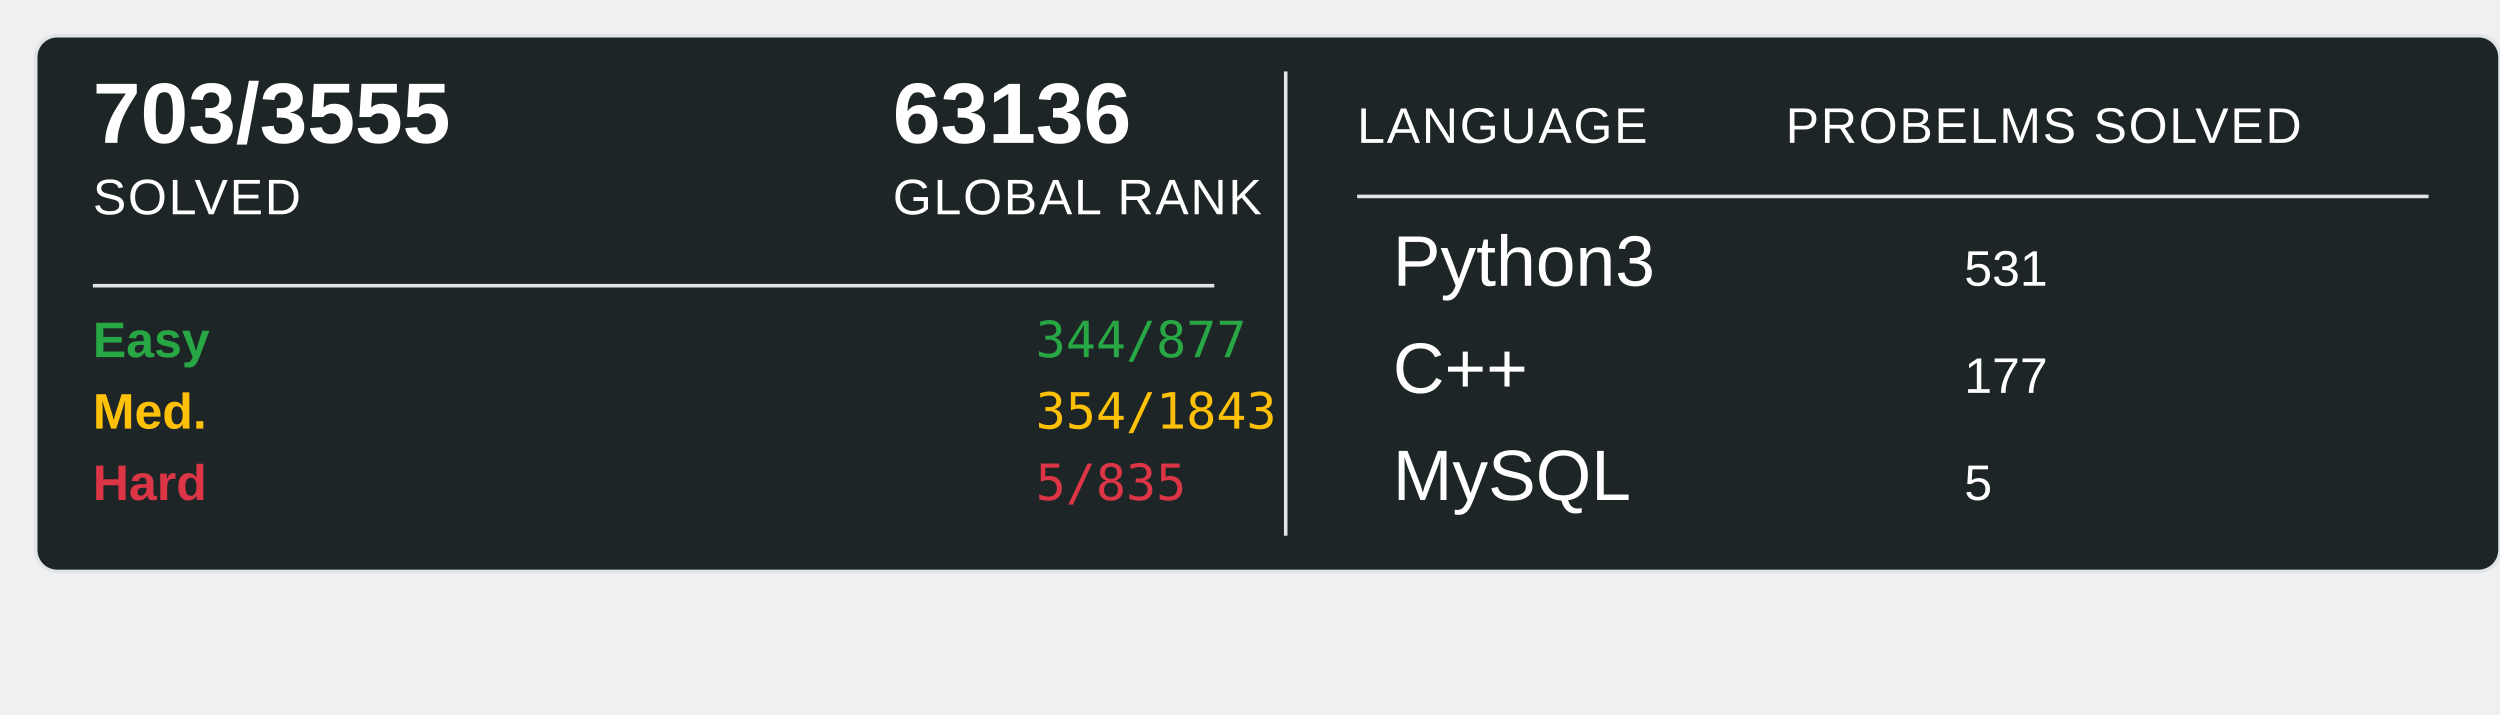
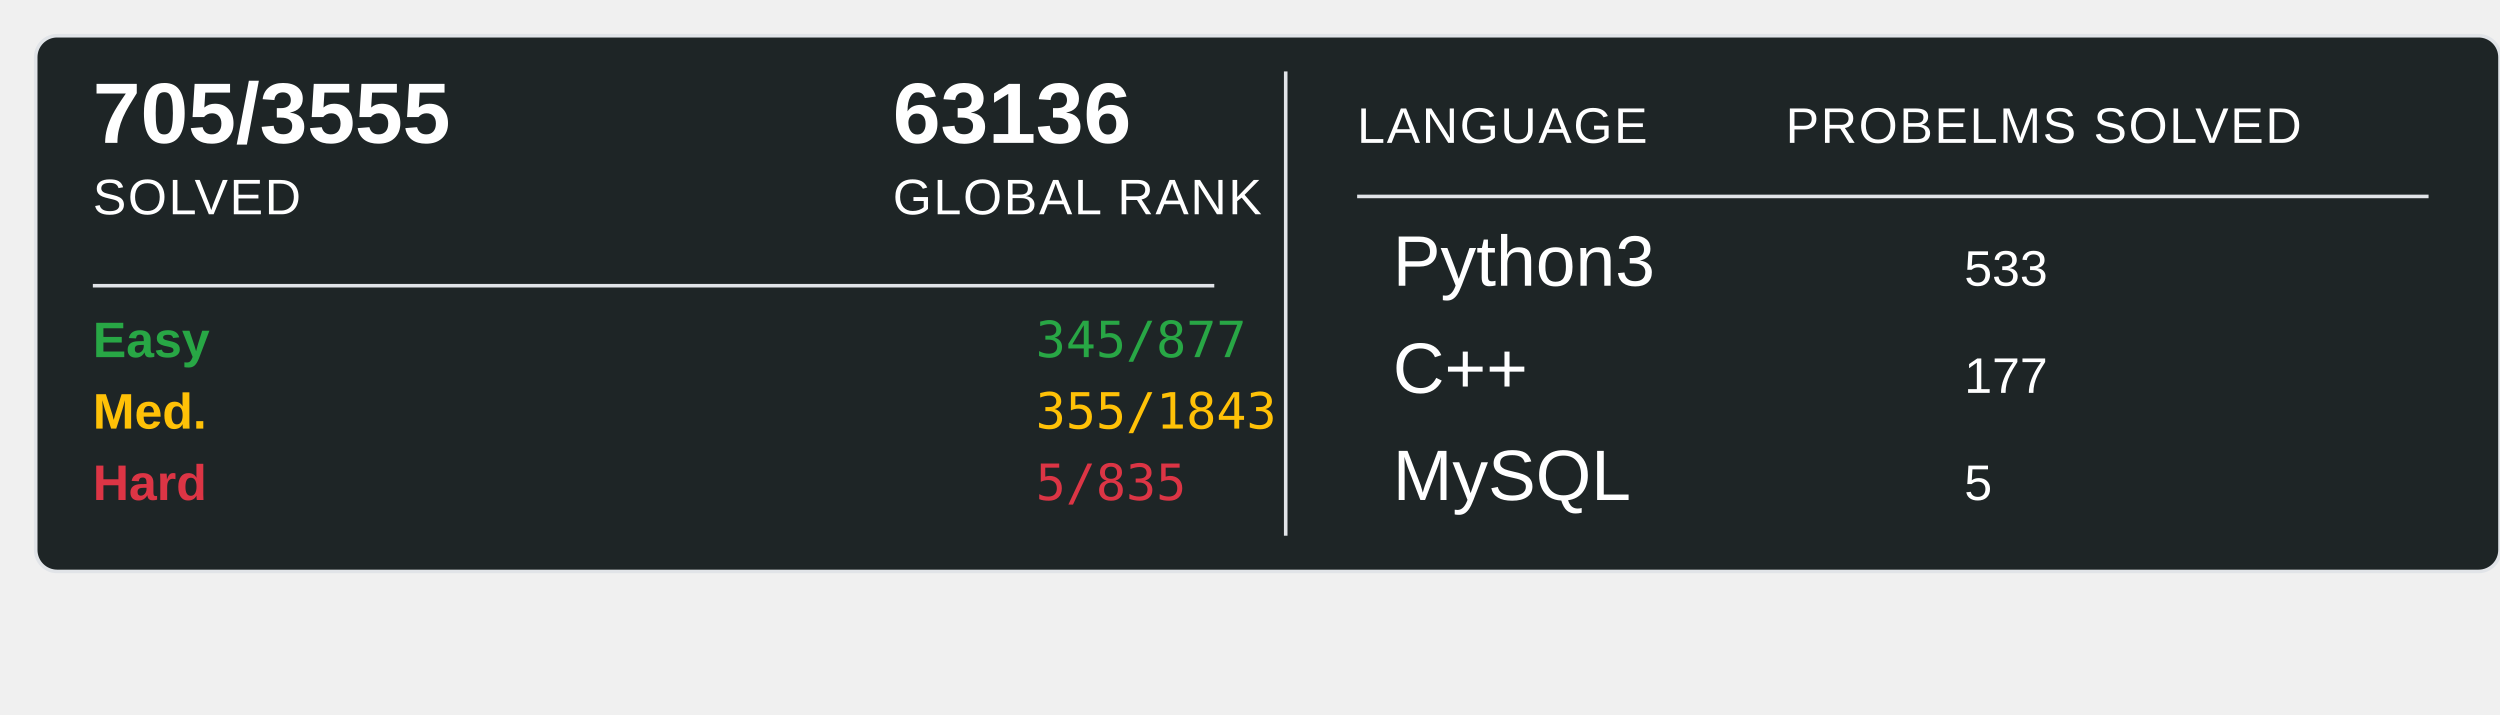
<svg xmlns="http://www.w3.org/2000/svg" width="700" height="200">
  <rect x="10" y="10" width="690" height="150" rx="6" ry="6" fill="#1E2526" stroke="#e1e4e8" stroke-width="1" />
-   <text x="26" y="40" font-family="Arial, sans-serif" font-size="24" font-weight="600" fill="#ffffff">703/3555</text>
+   <text x="26" y="40" font-family="Arial, sans-serif" font-size="24" font-weight="600" fill="#ffffff">705/3555</text>
  <text x="26" y="60" font-family="Arial, sans-serif" font-size="14" fill="#ffffff" text-transform="uppercase" letter-spacing="0.5">SOLVED</text>
  <text x="250" y="40" font-family="Arial, sans-serif" font-size="24" font-weight="600" fill="#ffffff">63136</text>
  <text x="250" y="60" font-family="Arial, sans-serif" font-size="14" fill="#ffffff" text-transform="uppercase" letter-spacing="0.5">GLOBAL RANK</text>
  <line x1="26" y1="80" x2="340" y2="80" stroke="#e1e4e8" stroke-width="1" />
  <text x="26" y="100" font-family="Arial, sans-serif" font-size="14" font-weight="600" fill="#28a745">Easy</text>
-   <text x="290" y="100" font-family="monospace" font-size="14" fill="#28a745">344/877</text>
+   <text x="290" y="100" font-family="monospace" font-size="14" fill="#28a745">345/877</text>
  <text x="26" y="120" font-family="Arial, sans-serif" font-size="14" font-weight="600" fill="#ffc107">Med.</text>
-   <text x="290" y="120" font-family="monospace" font-size="14" fill="#ffc107">354/1843</text>
+   <text x="290" y="120" font-family="monospace" font-size="14" fill="#ffc107">355/1843</text>
  <text x="26" y="140" font-family="Arial, sans-serif" font-size="14" font-weight="600" fill="#dc3545">Hard</text>
  <text x="290" y="140" font-family="monospace" font-size="14" fill="#dc3545">5/835</text>
  <line x1="360" y1="20" x2="360" y2="150" stroke="#e1e4e8" stroke-width="1" />
  <text x="380" y="40" font-family="Arial, sans-serif" font-size="14" fill="#ffffff" text-transform="uppercase" letter-spacing="0.5">LANGUAGE</text>
  <line x1="380" y1="55" x2="680" y2="55" stroke="#e1e4e8" stroke-width="1" />
  <text x="500" y="40" font-family="Arial, sans-serif" font-size="14" fill="#ffffff" text-transform="uppercase" letter-spacing="0.5">PROBELMS SOLVED</text>
  <text x="390" y="80" font-family="Arial, sans-serif" font-size="20" fill="#ffffff">Python3</text>
-   <text x="550" y="80" font-family="Arial, sans-serif" font-size="14" fill="#ffffff">531</text>
+   <text x="550" y="80" font-family="Arial, sans-serif" font-size="14" fill="#ffffff">533</text>
  <text x="390" y="110" font-family="Arial, sans-serif" font-size="20" fill="#ffffff">C++</text>
  <text x="550" y="110" font-family="Arial, sans-serif" font-size="14" fill="#ffffff">177</text>
  <text x="390" y="140" font-family="Arial, sans-serif" font-size="20" fill="#ffffff">MySQL</text>
  <text x="550" y="140" font-family="Arial, sans-serif" font-size="14" fill="#ffffff">5</text>
</svg>
